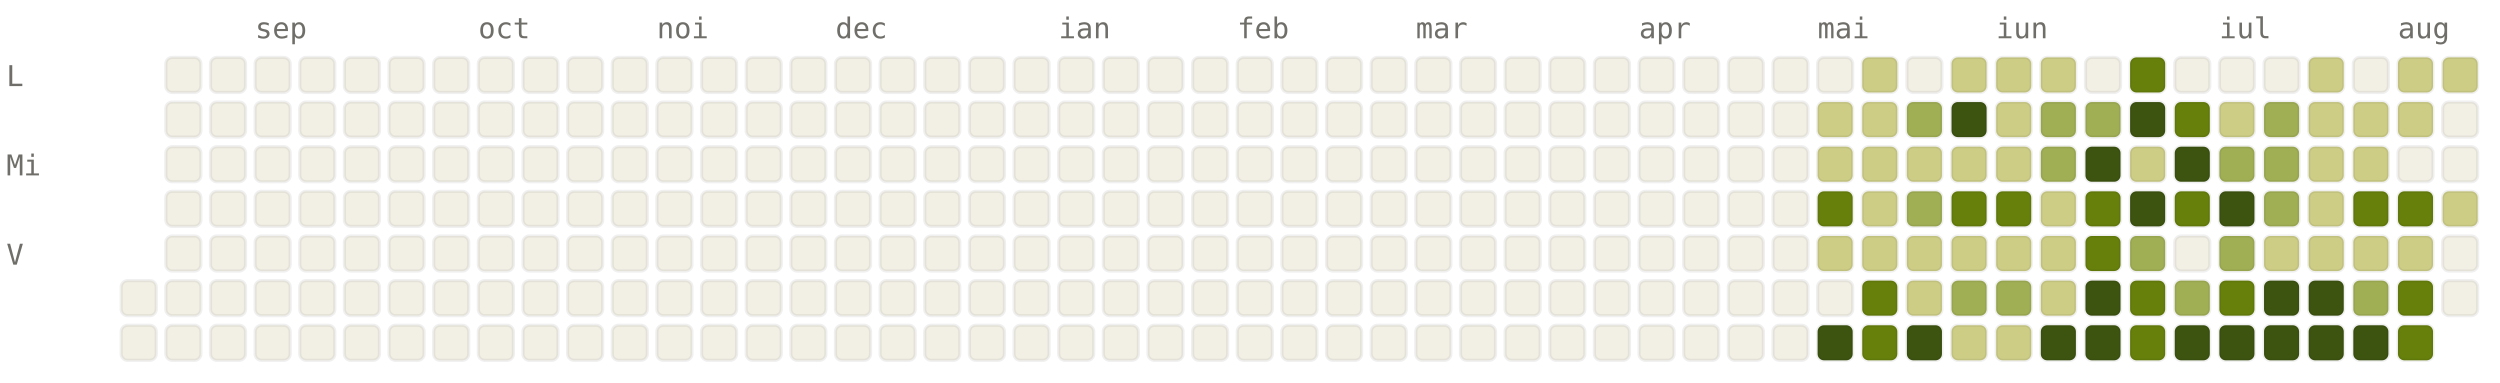
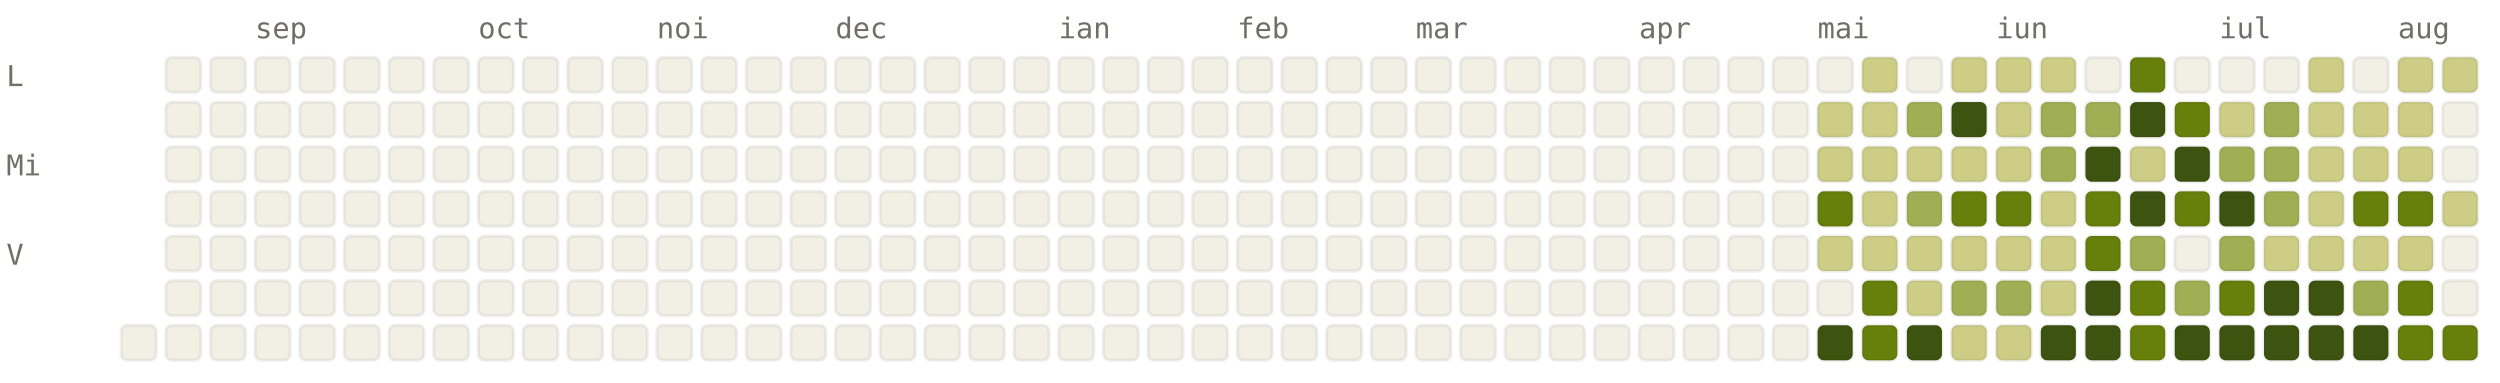
<svg xmlns="http://www.w3.org/2000/svg" viewBox="0 0 784 120" width="784" height="120" font-family="ui-monospace, SFMono-Regular, Menlo, monospace" font-size="9">
  <style>.l0{fill:#F2F0E5;stroke:rgba(0,0,0,0.06)}.l1{fill:#CDCD86;stroke:rgba(0,0,0,0.06)}.l2{fill:#A0AF54;stroke:rgba(0,0,0,0.06)}.l3{fill:#66800B;stroke:rgba(0,0,0,0.06)}.l4{fill:#3D5410;stroke:rgba(0,0,0,0.06)}.lbl{fill:#6F6E69}@media (prefers-color-scheme: dark){.l0{fill:#1C1B1A;stroke:rgba(255,255,255,0.04)}.l1{fill:#2A3D11;stroke:rgba(255,255,255,0.04)}.l2{fill:#4D6B0E;stroke:rgba(255,255,255,0.04)}.l3{fill:#879A39;stroke:rgba(255,255,255,0.04)}.l4{fill:#CDCD86;stroke:rgba(255,255,255,0.04)}.lbl{fill:#878580}}</style>
  <text x="80" y="12" class="lbl">sep</text>
  <text x="150" y="12" class="lbl">oct</text>
  <text x="206" y="12" class="lbl">noi</text>
  <text x="262" y="12" class="lbl">dec</text>
  <text x="332" y="12" class="lbl">ian</text>
  <text x="388" y="12" class="lbl">feb</text>
  <text x="444" y="12" class="lbl">mar</text>
  <text x="514" y="12" class="lbl">apr</text>
  <text x="570" y="12" class="lbl">mai</text>
  <text x="626" y="12" class="lbl">iun</text>
  <text x="696" y="12" class="lbl">iul</text>
  <text x="752" y="12" class="lbl">aug</text>
  <text x="2" y="27" class="lbl">L</text>
  <text x="2" y="55" class="lbl">Mi</text>
  <text x="2" y="83" class="lbl">V</text>
-   <rect x="38" y="88" width="11" height="11" rx="2" ry="2" class="l0" />
  <rect x="38" y="102" width="11" height="11" rx="2" ry="2" class="l0" />
  <rect x="52" y="18" width="11" height="11" rx="2" ry="2" class="l0" />
  <rect x="52" y="32" width="11" height="11" rx="2" ry="2" class="l0" />
  <rect x="52" y="46" width="11" height="11" rx="2" ry="2" class="l0" />
  <rect x="52" y="60" width="11" height="11" rx="2" ry="2" class="l0" />
  <rect x="52" y="74" width="11" height="11" rx="2" ry="2" class="l0" />
  <rect x="52" y="88" width="11" height="11" rx="2" ry="2" class="l0" />
  <rect x="52" y="102" width="11" height="11" rx="2" ry="2" class="l0" />
  <rect x="66" y="18" width="11" height="11" rx="2" ry="2" class="l0" />
  <rect x="66" y="32" width="11" height="11" rx="2" ry="2" class="l0" />
  <rect x="66" y="46" width="11" height="11" rx="2" ry="2" class="l0" />
  <rect x="66" y="60" width="11" height="11" rx="2" ry="2" class="l0" />
  <rect x="66" y="74" width="11" height="11" rx="2" ry="2" class="l0" />
  <rect x="66" y="88" width="11" height="11" rx="2" ry="2" class="l0" />
  <rect x="66" y="102" width="11" height="11" rx="2" ry="2" class="l0" />
  <rect x="80" y="18" width="11" height="11" rx="2" ry="2" class="l0" />
  <rect x="80" y="32" width="11" height="11" rx="2" ry="2" class="l0" />
  <rect x="80" y="46" width="11" height="11" rx="2" ry="2" class="l0" />
  <rect x="80" y="60" width="11" height="11" rx="2" ry="2" class="l0" />
  <rect x="80" y="74" width="11" height="11" rx="2" ry="2" class="l0" />
  <rect x="80" y="88" width="11" height="11" rx="2" ry="2" class="l0" />
  <rect x="80" y="102" width="11" height="11" rx="2" ry="2" class="l0" />
  <rect x="94" y="18" width="11" height="11" rx="2" ry="2" class="l0" />
  <rect x="94" y="32" width="11" height="11" rx="2" ry="2" class="l0" />
  <rect x="94" y="46" width="11" height="11" rx="2" ry="2" class="l0" />
  <rect x="94" y="60" width="11" height="11" rx="2" ry="2" class="l0" />
  <rect x="94" y="74" width="11" height="11" rx="2" ry="2" class="l0" />
  <rect x="94" y="88" width="11" height="11" rx="2" ry="2" class="l0" />
  <rect x="94" y="102" width="11" height="11" rx="2" ry="2" class="l0" />
  <rect x="108" y="18" width="11" height="11" rx="2" ry="2" class="l0" />
  <rect x="108" y="32" width="11" height="11" rx="2" ry="2" class="l0" />
  <rect x="108" y="46" width="11" height="11" rx="2" ry="2" class="l0" />
  <rect x="108" y="60" width="11" height="11" rx="2" ry="2" class="l0" />
  <rect x="108" y="74" width="11" height="11" rx="2" ry="2" class="l0" />
  <rect x="108" y="88" width="11" height="11" rx="2" ry="2" class="l0" />
  <rect x="108" y="102" width="11" height="11" rx="2" ry="2" class="l0" />
  <rect x="122" y="18" width="11" height="11" rx="2" ry="2" class="l0" />
  <rect x="122" y="32" width="11" height="11" rx="2" ry="2" class="l0" />
  <rect x="122" y="46" width="11" height="11" rx="2" ry="2" class="l0" />
  <rect x="122" y="60" width="11" height="11" rx="2" ry="2" class="l0" />
  <rect x="122" y="74" width="11" height="11" rx="2" ry="2" class="l0" />
  <rect x="122" y="88" width="11" height="11" rx="2" ry="2" class="l0" />
  <rect x="122" y="102" width="11" height="11" rx="2" ry="2" class="l0" />
  <rect x="136" y="18" width="11" height="11" rx="2" ry="2" class="l0" />
  <rect x="136" y="32" width="11" height="11" rx="2" ry="2" class="l0" />
  <rect x="136" y="46" width="11" height="11" rx="2" ry="2" class="l0" />
  <rect x="136" y="60" width="11" height="11" rx="2" ry="2" class="l0" />
  <rect x="136" y="74" width="11" height="11" rx="2" ry="2" class="l0" />
  <rect x="136" y="88" width="11" height="11" rx="2" ry="2" class="l0" />
  <rect x="136" y="102" width="11" height="11" rx="2" ry="2" class="l0" />
  <rect x="150" y="18" width="11" height="11" rx="2" ry="2" class="l0" />
  <rect x="150" y="32" width="11" height="11" rx="2" ry="2" class="l0" />
  <rect x="150" y="46" width="11" height="11" rx="2" ry="2" class="l0" />
  <rect x="150" y="60" width="11" height="11" rx="2" ry="2" class="l0" />
  <rect x="150" y="74" width="11" height="11" rx="2" ry="2" class="l0" />
  <rect x="150" y="88" width="11" height="11" rx="2" ry="2" class="l0" />
  <rect x="150" y="102" width="11" height="11" rx="2" ry="2" class="l0" />
  <rect x="164" y="18" width="11" height="11" rx="2" ry="2" class="l0" />
  <rect x="164" y="32" width="11" height="11" rx="2" ry="2" class="l0" />
  <rect x="164" y="46" width="11" height="11" rx="2" ry="2" class="l0" />
  <rect x="164" y="60" width="11" height="11" rx="2" ry="2" class="l0" />
  <rect x="164" y="74" width="11" height="11" rx="2" ry="2" class="l0" />
  <rect x="164" y="88" width="11" height="11" rx="2" ry="2" class="l0" />
  <rect x="164" y="102" width="11" height="11" rx="2" ry="2" class="l0" />
  <rect x="178" y="18" width="11" height="11" rx="2" ry="2" class="l0" />
  <rect x="178" y="32" width="11" height="11" rx="2" ry="2" class="l0" />
  <rect x="178" y="46" width="11" height="11" rx="2" ry="2" class="l0" />
  <rect x="178" y="60" width="11" height="11" rx="2" ry="2" class="l0" />
  <rect x="178" y="74" width="11" height="11" rx="2" ry="2" class="l0" />
  <rect x="178" y="88" width="11" height="11" rx="2" ry="2" class="l0" />
  <rect x="178" y="102" width="11" height="11" rx="2" ry="2" class="l0" />
  <rect x="192" y="18" width="11" height="11" rx="2" ry="2" class="l0" />
  <rect x="192" y="32" width="11" height="11" rx="2" ry="2" class="l0" />
  <rect x="192" y="46" width="11" height="11" rx="2" ry="2" class="l0" />
  <rect x="192" y="60" width="11" height="11" rx="2" ry="2" class="l0" />
  <rect x="192" y="74" width="11" height="11" rx="2" ry="2" class="l0" />
  <rect x="192" y="88" width="11" height="11" rx="2" ry="2" class="l0" />
  <rect x="192" y="102" width="11" height="11" rx="2" ry="2" class="l0" />
  <rect x="206" y="18" width="11" height="11" rx="2" ry="2" class="l0" />
  <rect x="206" y="32" width="11" height="11" rx="2" ry="2" class="l0" />
  <rect x="206" y="46" width="11" height="11" rx="2" ry="2" class="l0" />
  <rect x="206" y="60" width="11" height="11" rx="2" ry="2" class="l0" />
  <rect x="206" y="74" width="11" height="11" rx="2" ry="2" class="l0" />
  <rect x="206" y="88" width="11" height="11" rx="2" ry="2" class="l0" />
  <rect x="206" y="102" width="11" height="11" rx="2" ry="2" class="l0" />
  <rect x="220" y="18" width="11" height="11" rx="2" ry="2" class="l0" />
  <rect x="220" y="32" width="11" height="11" rx="2" ry="2" class="l0" />
  <rect x="220" y="46" width="11" height="11" rx="2" ry="2" class="l0" />
  <rect x="220" y="60" width="11" height="11" rx="2" ry="2" class="l0" />
  <rect x="220" y="74" width="11" height="11" rx="2" ry="2" class="l0" />
  <rect x="220" y="88" width="11" height="11" rx="2" ry="2" class="l0" />
  <rect x="220" y="102" width="11" height="11" rx="2" ry="2" class="l0" />
  <rect x="234" y="18" width="11" height="11" rx="2" ry="2" class="l0" />
  <rect x="234" y="32" width="11" height="11" rx="2" ry="2" class="l0" />
  <rect x="234" y="46" width="11" height="11" rx="2" ry="2" class="l0" />
  <rect x="234" y="60" width="11" height="11" rx="2" ry="2" class="l0" />
  <rect x="234" y="74" width="11" height="11" rx="2" ry="2" class="l0" />
  <rect x="234" y="88" width="11" height="11" rx="2" ry="2" class="l0" />
  <rect x="234" y="102" width="11" height="11" rx="2" ry="2" class="l0" />
  <rect x="248" y="18" width="11" height="11" rx="2" ry="2" class="l0" />
  <rect x="248" y="32" width="11" height="11" rx="2" ry="2" class="l0" />
  <rect x="248" y="46" width="11" height="11" rx="2" ry="2" class="l0" />
  <rect x="248" y="60" width="11" height="11" rx="2" ry="2" class="l0" />
  <rect x="248" y="74" width="11" height="11" rx="2" ry="2" class="l0" />
  <rect x="248" y="88" width="11" height="11" rx="2" ry="2" class="l0" />
  <rect x="248" y="102" width="11" height="11" rx="2" ry="2" class="l0" />
  <rect x="262" y="18" width="11" height="11" rx="2" ry="2" class="l0" />
  <rect x="262" y="32" width="11" height="11" rx="2" ry="2" class="l0" />
  <rect x="262" y="46" width="11" height="11" rx="2" ry="2" class="l0" />
  <rect x="262" y="60" width="11" height="11" rx="2" ry="2" class="l0" />
  <rect x="262" y="74" width="11" height="11" rx="2" ry="2" class="l0" />
  <rect x="262" y="88" width="11" height="11" rx="2" ry="2" class="l0" />
  <rect x="262" y="102" width="11" height="11" rx="2" ry="2" class="l0" />
  <rect x="276" y="18" width="11" height="11" rx="2" ry="2" class="l0" />
  <rect x="276" y="32" width="11" height="11" rx="2" ry="2" class="l0" />
  <rect x="276" y="46" width="11" height="11" rx="2" ry="2" class="l0" />
  <rect x="276" y="60" width="11" height="11" rx="2" ry="2" class="l0" />
  <rect x="276" y="74" width="11" height="11" rx="2" ry="2" class="l0" />
  <rect x="276" y="88" width="11" height="11" rx="2" ry="2" class="l0" />
  <rect x="276" y="102" width="11" height="11" rx="2" ry="2" class="l0" />
  <rect x="290" y="18" width="11" height="11" rx="2" ry="2" class="l0" />
  <rect x="290" y="32" width="11" height="11" rx="2" ry="2" class="l0" />
  <rect x="290" y="46" width="11" height="11" rx="2" ry="2" class="l0" />
  <rect x="290" y="60" width="11" height="11" rx="2" ry="2" class="l0" />
  <rect x="290" y="74" width="11" height="11" rx="2" ry="2" class="l0" />
  <rect x="290" y="88" width="11" height="11" rx="2" ry="2" class="l0" />
  <rect x="290" y="102" width="11" height="11" rx="2" ry="2" class="l0" />
  <rect x="304" y="18" width="11" height="11" rx="2" ry="2" class="l0" />
  <rect x="304" y="32" width="11" height="11" rx="2" ry="2" class="l0" />
  <rect x="304" y="46" width="11" height="11" rx="2" ry="2" class="l0" />
  <rect x="304" y="60" width="11" height="11" rx="2" ry="2" class="l0" />
  <rect x="304" y="74" width="11" height="11" rx="2" ry="2" class="l0" />
  <rect x="304" y="88" width="11" height="11" rx="2" ry="2" class="l0" />
  <rect x="304" y="102" width="11" height="11" rx="2" ry="2" class="l0" />
  <rect x="318" y="18" width="11" height="11" rx="2" ry="2" class="l0" />
  <rect x="318" y="32" width="11" height="11" rx="2" ry="2" class="l0" />
  <rect x="318" y="46" width="11" height="11" rx="2" ry="2" class="l0" />
  <rect x="318" y="60" width="11" height="11" rx="2" ry="2" class="l0" />
  <rect x="318" y="74" width="11" height="11" rx="2" ry="2" class="l0" />
  <rect x="318" y="88" width="11" height="11" rx="2" ry="2" class="l0" />
  <rect x="318" y="102" width="11" height="11" rx="2" ry="2" class="l0" />
  <rect x="332" y="18" width="11" height="11" rx="2" ry="2" class="l0" />
  <rect x="332" y="32" width="11" height="11" rx="2" ry="2" class="l0" />
  <rect x="332" y="46" width="11" height="11" rx="2" ry="2" class="l0" />
  <rect x="332" y="60" width="11" height="11" rx="2" ry="2" class="l0" />
  <rect x="332" y="74" width="11" height="11" rx="2" ry="2" class="l0" />
  <rect x="332" y="88" width="11" height="11" rx="2" ry="2" class="l0" />
  <rect x="332" y="102" width="11" height="11" rx="2" ry="2" class="l0" />
  <rect x="346" y="18" width="11" height="11" rx="2" ry="2" class="l0" />
  <rect x="346" y="32" width="11" height="11" rx="2" ry="2" class="l0" />
  <rect x="346" y="46" width="11" height="11" rx="2" ry="2" class="l0" />
  <rect x="346" y="60" width="11" height="11" rx="2" ry="2" class="l0" />
  <rect x="346" y="74" width="11" height="11" rx="2" ry="2" class="l0" />
  <rect x="346" y="88" width="11" height="11" rx="2" ry="2" class="l0" />
  <rect x="346" y="102" width="11" height="11" rx="2" ry="2" class="l0" />
  <rect x="360" y="18" width="11" height="11" rx="2" ry="2" class="l0" />
  <rect x="360" y="32" width="11" height="11" rx="2" ry="2" class="l0" />
  <rect x="360" y="46" width="11" height="11" rx="2" ry="2" class="l0" />
  <rect x="360" y="60" width="11" height="11" rx="2" ry="2" class="l0" />
  <rect x="360" y="74" width="11" height="11" rx="2" ry="2" class="l0" />
  <rect x="360" y="88" width="11" height="11" rx="2" ry="2" class="l0" />
  <rect x="360" y="102" width="11" height="11" rx="2" ry="2" class="l0" />
  <rect x="374" y="18" width="11" height="11" rx="2" ry="2" class="l0" />
  <rect x="374" y="32" width="11" height="11" rx="2" ry="2" class="l0" />
  <rect x="374" y="46" width="11" height="11" rx="2" ry="2" class="l0" />
  <rect x="374" y="60" width="11" height="11" rx="2" ry="2" class="l0" />
  <rect x="374" y="74" width="11" height="11" rx="2" ry="2" class="l0" />
  <rect x="374" y="88" width="11" height="11" rx="2" ry="2" class="l0" />
  <rect x="374" y="102" width="11" height="11" rx="2" ry="2" class="l0" />
  <rect x="388" y="18" width="11" height="11" rx="2" ry="2" class="l0" />
  <rect x="388" y="32" width="11" height="11" rx="2" ry="2" class="l0" />
  <rect x="388" y="46" width="11" height="11" rx="2" ry="2" class="l0" />
  <rect x="388" y="60" width="11" height="11" rx="2" ry="2" class="l0" />
  <rect x="388" y="74" width="11" height="11" rx="2" ry="2" class="l0" />
  <rect x="388" y="88" width="11" height="11" rx="2" ry="2" class="l0" />
  <rect x="388" y="102" width="11" height="11" rx="2" ry="2" class="l0" />
  <rect x="402" y="18" width="11" height="11" rx="2" ry="2" class="l0" />
  <rect x="402" y="32" width="11" height="11" rx="2" ry="2" class="l0" />
  <rect x="402" y="46" width="11" height="11" rx="2" ry="2" class="l0" />
  <rect x="402" y="60" width="11" height="11" rx="2" ry="2" class="l0" />
  <rect x="402" y="74" width="11" height="11" rx="2" ry="2" class="l0" />
  <rect x="402" y="88" width="11" height="11" rx="2" ry="2" class="l0" />
  <rect x="402" y="102" width="11" height="11" rx="2" ry="2" class="l0" />
  <rect x="416" y="18" width="11" height="11" rx="2" ry="2" class="l0" />
  <rect x="416" y="32" width="11" height="11" rx="2" ry="2" class="l0" />
  <rect x="416" y="46" width="11" height="11" rx="2" ry="2" class="l0" />
  <rect x="416" y="60" width="11" height="11" rx="2" ry="2" class="l0" />
  <rect x="416" y="74" width="11" height="11" rx="2" ry="2" class="l0" />
  <rect x="416" y="88" width="11" height="11" rx="2" ry="2" class="l0" />
  <rect x="416" y="102" width="11" height="11" rx="2" ry="2" class="l0" />
  <rect x="430" y="18" width="11" height="11" rx="2" ry="2" class="l0" />
  <rect x="430" y="32" width="11" height="11" rx="2" ry="2" class="l0" />
  <rect x="430" y="46" width="11" height="11" rx="2" ry="2" class="l0" />
  <rect x="430" y="60" width="11" height="11" rx="2" ry="2" class="l0" />
  <rect x="430" y="74" width="11" height="11" rx="2" ry="2" class="l0" />
  <rect x="430" y="88" width="11" height="11" rx="2" ry="2" class="l0" />
  <rect x="430" y="102" width="11" height="11" rx="2" ry="2" class="l0" />
  <rect x="444" y="18" width="11" height="11" rx="2" ry="2" class="l0" />
  <rect x="444" y="32" width="11" height="11" rx="2" ry="2" class="l0" />
  <rect x="444" y="46" width="11" height="11" rx="2" ry="2" class="l0" />
  <rect x="444" y="60" width="11" height="11" rx="2" ry="2" class="l0" />
  <rect x="444" y="74" width="11" height="11" rx="2" ry="2" class="l0" />
  <rect x="444" y="88" width="11" height="11" rx="2" ry="2" class="l0" />
  <rect x="444" y="102" width="11" height="11" rx="2" ry="2" class="l0" />
  <rect x="458" y="18" width="11" height="11" rx="2" ry="2" class="l0" />
  <rect x="458" y="32" width="11" height="11" rx="2" ry="2" class="l0" />
  <rect x="458" y="46" width="11" height="11" rx="2" ry="2" class="l0" />
  <rect x="458" y="60" width="11" height="11" rx="2" ry="2" class="l0" />
  <rect x="458" y="74" width="11" height="11" rx="2" ry="2" class="l0" />
  <rect x="458" y="88" width="11" height="11" rx="2" ry="2" class="l0" />
  <rect x="458" y="102" width="11" height="11" rx="2" ry="2" class="l0" />
  <rect x="472" y="18" width="11" height="11" rx="2" ry="2" class="l0" />
  <rect x="472" y="32" width="11" height="11" rx="2" ry="2" class="l0" />
  <rect x="472" y="46" width="11" height="11" rx="2" ry="2" class="l0" />
  <rect x="472" y="60" width="11" height="11" rx="2" ry="2" class="l0" />
  <rect x="472" y="74" width="11" height="11" rx="2" ry="2" class="l0" />
  <rect x="472" y="88" width="11" height="11" rx="2" ry="2" class="l0" />
  <rect x="472" y="102" width="11" height="11" rx="2" ry="2" class="l0" />
  <rect x="486" y="18" width="11" height="11" rx="2" ry="2" class="l0" />
  <rect x="486" y="32" width="11" height="11" rx="2" ry="2" class="l0" />
  <rect x="486" y="46" width="11" height="11" rx="2" ry="2" class="l0" />
  <rect x="486" y="60" width="11" height="11" rx="2" ry="2" class="l0" />
  <rect x="486" y="74" width="11" height="11" rx="2" ry="2" class="l0" />
  <rect x="486" y="88" width="11" height="11" rx="2" ry="2" class="l0" />
  <rect x="486" y="102" width="11" height="11" rx="2" ry="2" class="l0" />
  <rect x="500" y="18" width="11" height="11" rx="2" ry="2" class="l0" />
  <rect x="500" y="32" width="11" height="11" rx="2" ry="2" class="l0" />
  <rect x="500" y="46" width="11" height="11" rx="2" ry="2" class="l0" />
  <rect x="500" y="60" width="11" height="11" rx="2" ry="2" class="l0" />
  <rect x="500" y="74" width="11" height="11" rx="2" ry="2" class="l0" />
  <rect x="500" y="88" width="11" height="11" rx="2" ry="2" class="l0" />
  <rect x="500" y="102" width="11" height="11" rx="2" ry="2" class="l0" />
  <rect x="514" y="18" width="11" height="11" rx="2" ry="2" class="l0" />
  <rect x="514" y="32" width="11" height="11" rx="2" ry="2" class="l0" />
  <rect x="514" y="46" width="11" height="11" rx="2" ry="2" class="l0" />
  <rect x="514" y="60" width="11" height="11" rx="2" ry="2" class="l0" />
  <rect x="514" y="74" width="11" height="11" rx="2" ry="2" class="l0" />
  <rect x="514" y="88" width="11" height="11" rx="2" ry="2" class="l0" />
  <rect x="514" y="102" width="11" height="11" rx="2" ry="2" class="l0" />
  <rect x="528" y="18" width="11" height="11" rx="2" ry="2" class="l0" />
  <rect x="528" y="32" width="11" height="11" rx="2" ry="2" class="l0" />
  <rect x="528" y="46" width="11" height="11" rx="2" ry="2" class="l0" />
  <rect x="528" y="60" width="11" height="11" rx="2" ry="2" class="l0" />
  <rect x="528" y="74" width="11" height="11" rx="2" ry="2" class="l0" />
  <rect x="528" y="88" width="11" height="11" rx="2" ry="2" class="l0" />
  <rect x="528" y="102" width="11" height="11" rx="2" ry="2" class="l0" />
  <rect x="542" y="18" width="11" height="11" rx="2" ry="2" class="l0" />
  <rect x="542" y="32" width="11" height="11" rx="2" ry="2" class="l0" />
  <rect x="542" y="46" width="11" height="11" rx="2" ry="2" class="l0" />
  <rect x="542" y="60" width="11" height="11" rx="2" ry="2" class="l0" />
  <rect x="542" y="74" width="11" height="11" rx="2" ry="2" class="l0" />
  <rect x="542" y="88" width="11" height="11" rx="2" ry="2" class="l0" />
  <rect x="542" y="102" width="11" height="11" rx="2" ry="2" class="l0" />
  <rect x="556" y="18" width="11" height="11" rx="2" ry="2" class="l0" />
  <rect x="556" y="32" width="11" height="11" rx="2" ry="2" class="l0" />
  <rect x="556" y="46" width="11" height="11" rx="2" ry="2" class="l0" />
  <rect x="556" y="60" width="11" height="11" rx="2" ry="2" class="l0" />
  <rect x="556" y="74" width="11" height="11" rx="2" ry="2" class="l0" />
  <rect x="556" y="88" width="11" height="11" rx="2" ry="2" class="l0" />
  <rect x="556" y="102" width="11" height="11" rx="2" ry="2" class="l0" />
  <rect x="570" y="18" width="11" height="11" rx="2" ry="2" class="l0" />
  <rect x="570" y="32" width="11" height="11" rx="2" ry="2" class="l1" />
  <rect x="570" y="46" width="11" height="11" rx="2" ry="2" class="l1" />
  <rect x="570" y="60" width="11" height="11" rx="2" ry="2" class="l3" />
  <rect x="570" y="74" width="11" height="11" rx="2" ry="2" class="l1" />
  <rect x="570" y="88" width="11" height="11" rx="2" ry="2" class="l0" />
  <rect x="570" y="102" width="11" height="11" rx="2" ry="2" class="l4" />
  <rect x="584" y="18" width="11" height="11" rx="2" ry="2" class="l1" />
  <rect x="584" y="32" width="11" height="11" rx="2" ry="2" class="l1" />
  <rect x="584" y="46" width="11" height="11" rx="2" ry="2" class="l1" />
  <rect x="584" y="60" width="11" height="11" rx="2" ry="2" class="l1" />
  <rect x="584" y="74" width="11" height="11" rx="2" ry="2" class="l1" />
  <rect x="584" y="88" width="11" height="11" rx="2" ry="2" class="l3" />
  <rect x="584" y="102" width="11" height="11" rx="2" ry="2" class="l3" />
  <rect x="598" y="18" width="11" height="11" rx="2" ry="2" class="l0" />
  <rect x="598" y="32" width="11" height="11" rx="2" ry="2" class="l2" />
  <rect x="598" y="46" width="11" height="11" rx="2" ry="2" class="l1" />
  <rect x="598" y="60" width="11" height="11" rx="2" ry="2" class="l2" />
  <rect x="598" y="74" width="11" height="11" rx="2" ry="2" class="l1" />
  <rect x="598" y="88" width="11" height="11" rx="2" ry="2" class="l1" />
  <rect x="598" y="102" width="11" height="11" rx="2" ry="2" class="l4" />
  <rect x="612" y="18" width="11" height="11" rx="2" ry="2" class="l1" />
  <rect x="612" y="32" width="11" height="11" rx="2" ry="2" class="l4" />
  <rect x="612" y="46" width="11" height="11" rx="2" ry="2" class="l1" />
  <rect x="612" y="60" width="11" height="11" rx="2" ry="2" class="l3" />
  <rect x="612" y="74" width="11" height="11" rx="2" ry="2" class="l1" />
  <rect x="612" y="88" width="11" height="11" rx="2" ry="2" class="l2" />
  <rect x="612" y="102" width="11" height="11" rx="2" ry="2" class="l1" />
  <rect x="626" y="18" width="11" height="11" rx="2" ry="2" class="l1" />
  <rect x="626" y="32" width="11" height="11" rx="2" ry="2" class="l1" />
  <rect x="626" y="46" width="11" height="11" rx="2" ry="2" class="l1" />
  <rect x="626" y="60" width="11" height="11" rx="2" ry="2" class="l3" />
  <rect x="626" y="74" width="11" height="11" rx="2" ry="2" class="l1" />
  <rect x="626" y="88" width="11" height="11" rx="2" ry="2" class="l2" />
  <rect x="626" y="102" width="11" height="11" rx="2" ry="2" class="l1" />
  <rect x="640" y="18" width="11" height="11" rx="2" ry="2" class="l1" />
  <rect x="640" y="32" width="11" height="11" rx="2" ry="2" class="l2" />
  <rect x="640" y="46" width="11" height="11" rx="2" ry="2" class="l2" />
  <rect x="640" y="60" width="11" height="11" rx="2" ry="2" class="l1" />
  <rect x="640" y="74" width="11" height="11" rx="2" ry="2" class="l1" />
  <rect x="640" y="88" width="11" height="11" rx="2" ry="2" class="l1" />
  <rect x="640" y="102" width="11" height="11" rx="2" ry="2" class="l4" />
  <rect x="654" y="18" width="11" height="11" rx="2" ry="2" class="l0" />
  <rect x="654" y="32" width="11" height="11" rx="2" ry="2" class="l2" />
  <rect x="654" y="46" width="11" height="11" rx="2" ry="2" class="l4" />
  <rect x="654" y="60" width="11" height="11" rx="2" ry="2" class="l3" />
  <rect x="654" y="74" width="11" height="11" rx="2" ry="2" class="l3" />
  <rect x="654" y="88" width="11" height="11" rx="2" ry="2" class="l4" />
  <rect x="654" y="102" width="11" height="11" rx="2" ry="2" class="l4" />
  <rect x="668" y="18" width="11" height="11" rx="2" ry="2" class="l3" />
  <rect x="668" y="32" width="11" height="11" rx="2" ry="2" class="l4" />
  <rect x="668" y="46" width="11" height="11" rx="2" ry="2" class="l1" />
  <rect x="668" y="60" width="11" height="11" rx="2" ry="2" class="l4" />
  <rect x="668" y="74" width="11" height="11" rx="2" ry="2" class="l2" />
  <rect x="668" y="88" width="11" height="11" rx="2" ry="2" class="l3" />
  <rect x="668" y="102" width="11" height="11" rx="2" ry="2" class="l3" />
  <rect x="682" y="18" width="11" height="11" rx="2" ry="2" class="l0" />
  <rect x="682" y="32" width="11" height="11" rx="2" ry="2" class="l3" />
  <rect x="682" y="46" width="11" height="11" rx="2" ry="2" class="l4" />
  <rect x="682" y="60" width="11" height="11" rx="2" ry="2" class="l3" />
  <rect x="682" y="74" width="11" height="11" rx="2" ry="2" class="l0" />
  <rect x="682" y="88" width="11" height="11" rx="2" ry="2" class="l2" />
  <rect x="682" y="102" width="11" height="11" rx="2" ry="2" class="l4" />
  <rect x="696" y="18" width="11" height="11" rx="2" ry="2" class="l0" />
  <rect x="696" y="32" width="11" height="11" rx="2" ry="2" class="l1" />
  <rect x="696" y="46" width="11" height="11" rx="2" ry="2" class="l2" />
  <rect x="696" y="60" width="11" height="11" rx="2" ry="2" class="l4" />
  <rect x="696" y="74" width="11" height="11" rx="2" ry="2" class="l2" />
  <rect x="696" y="88" width="11" height="11" rx="2" ry="2" class="l3" />
  <rect x="696" y="102" width="11" height="11" rx="2" ry="2" class="l4" />
  <rect x="710" y="18" width="11" height="11" rx="2" ry="2" class="l0" />
  <rect x="710" y="32" width="11" height="11" rx="2" ry="2" class="l2" />
  <rect x="710" y="46" width="11" height="11" rx="2" ry="2" class="l2" />
  <rect x="710" y="60" width="11" height="11" rx="2" ry="2" class="l2" />
  <rect x="710" y="74" width="11" height="11" rx="2" ry="2" class="l1" />
  <rect x="710" y="88" width="11" height="11" rx="2" ry="2" class="l4" />
  <rect x="710" y="102" width="11" height="11" rx="2" ry="2" class="l4" />
  <rect x="724" y="18" width="11" height="11" rx="2" ry="2" class="l1" />
  <rect x="724" y="32" width="11" height="11" rx="2" ry="2" class="l1" />
  <rect x="724" y="46" width="11" height="11" rx="2" ry="2" class="l1" />
  <rect x="724" y="60" width="11" height="11" rx="2" ry="2" class="l1" />
  <rect x="724" y="74" width="11" height="11" rx="2" ry="2" class="l1" />
  <rect x="724" y="88" width="11" height="11" rx="2" ry="2" class="l4" />
  <rect x="724" y="102" width="11" height="11" rx="2" ry="2" class="l4" />
  <rect x="738" y="18" width="11" height="11" rx="2" ry="2" class="l0" />
  <rect x="738" y="32" width="11" height="11" rx="2" ry="2" class="l1" />
  <rect x="738" y="46" width="11" height="11" rx="2" ry="2" class="l1" />
  <rect x="738" y="60" width="11" height="11" rx="2" ry="2" class="l3" />
  <rect x="738" y="74" width="11" height="11" rx="2" ry="2" class="l1" />
  <rect x="738" y="88" width="11" height="11" rx="2" ry="2" class="l2" />
  <rect x="738" y="102" width="11" height="11" rx="2" ry="2" class="l4" />
  <rect x="752" y="18" width="11" height="11" rx="2" ry="2" class="l1" />
  <rect x="752" y="32" width="11" height="11" rx="2" ry="2" class="l1" />
-   <rect x="752" y="46" width="11" height="11" rx="2" ry="2" class="l0" />
+   <rect x="752" y="46" width="11" height="11" rx="2" ry="2" class="l1" />
  <rect x="752" y="60" width="11" height="11" rx="2" ry="2" class="l3" />
  <rect x="752" y="74" width="11" height="11" rx="2" ry="2" class="l1" />
  <rect x="752" y="88" width="11" height="11" rx="2" ry="2" class="l3" />
  <rect x="752" y="102" width="11" height="11" rx="2" ry="2" class="l3" />
  <rect x="766" y="18" width="11" height="11" rx="2" ry="2" class="l1" />
  <rect x="766" y="32" width="11" height="11" rx="2" ry="2" class="l0" />
  <rect x="766" y="46" width="11" height="11" rx="2" ry="2" class="l0" />
  <rect x="766" y="60" width="11" height="11" rx="2" ry="2" class="l1" />
  <rect x="766" y="74" width="11" height="11" rx="2" ry="2" class="l0" />
  <rect x="766" y="88" width="11" height="11" rx="2" ry="2" class="l0" />
+   <rect x="766" y="102" width="11" height="11" rx="2" ry="2" class="l3" />
</svg>
